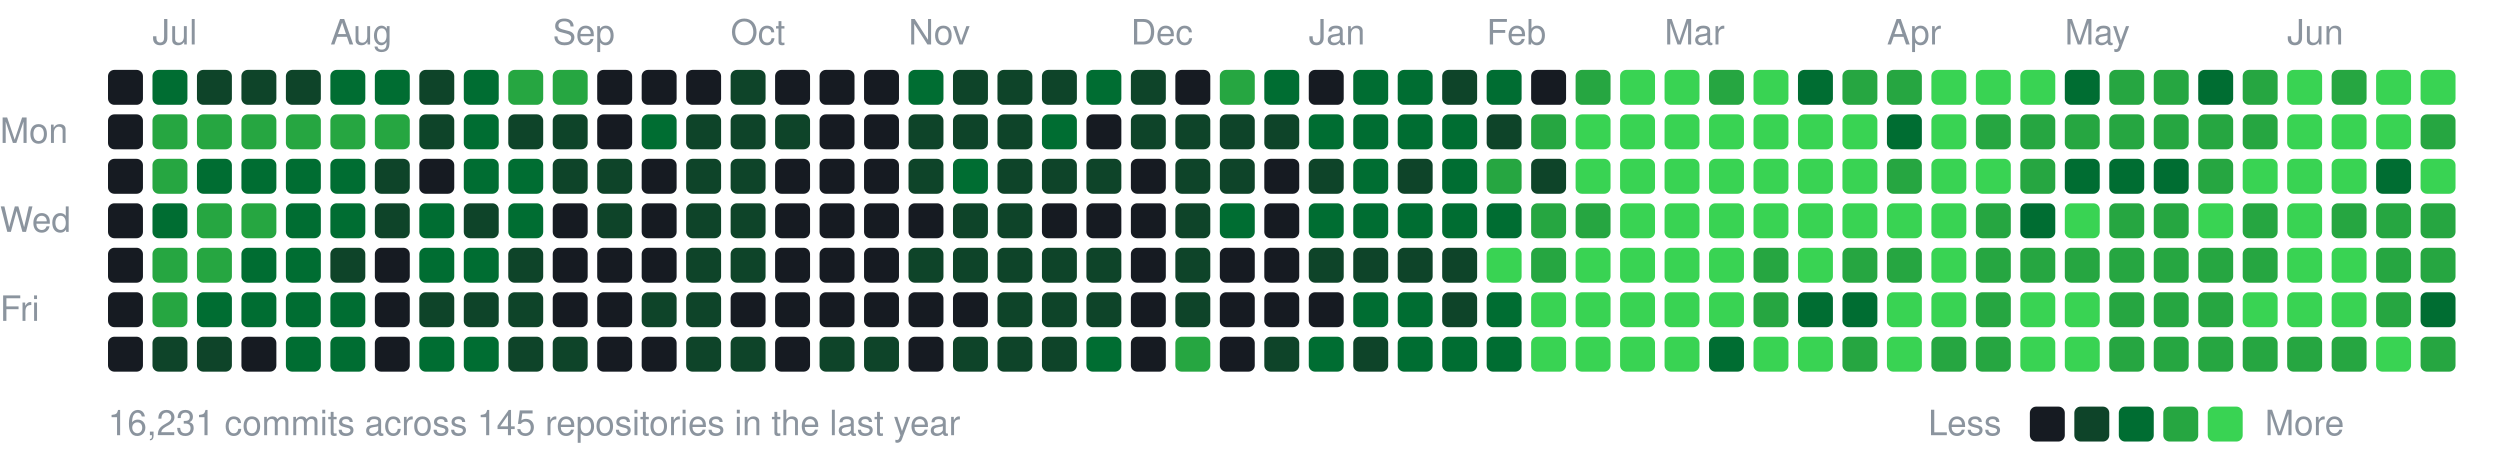
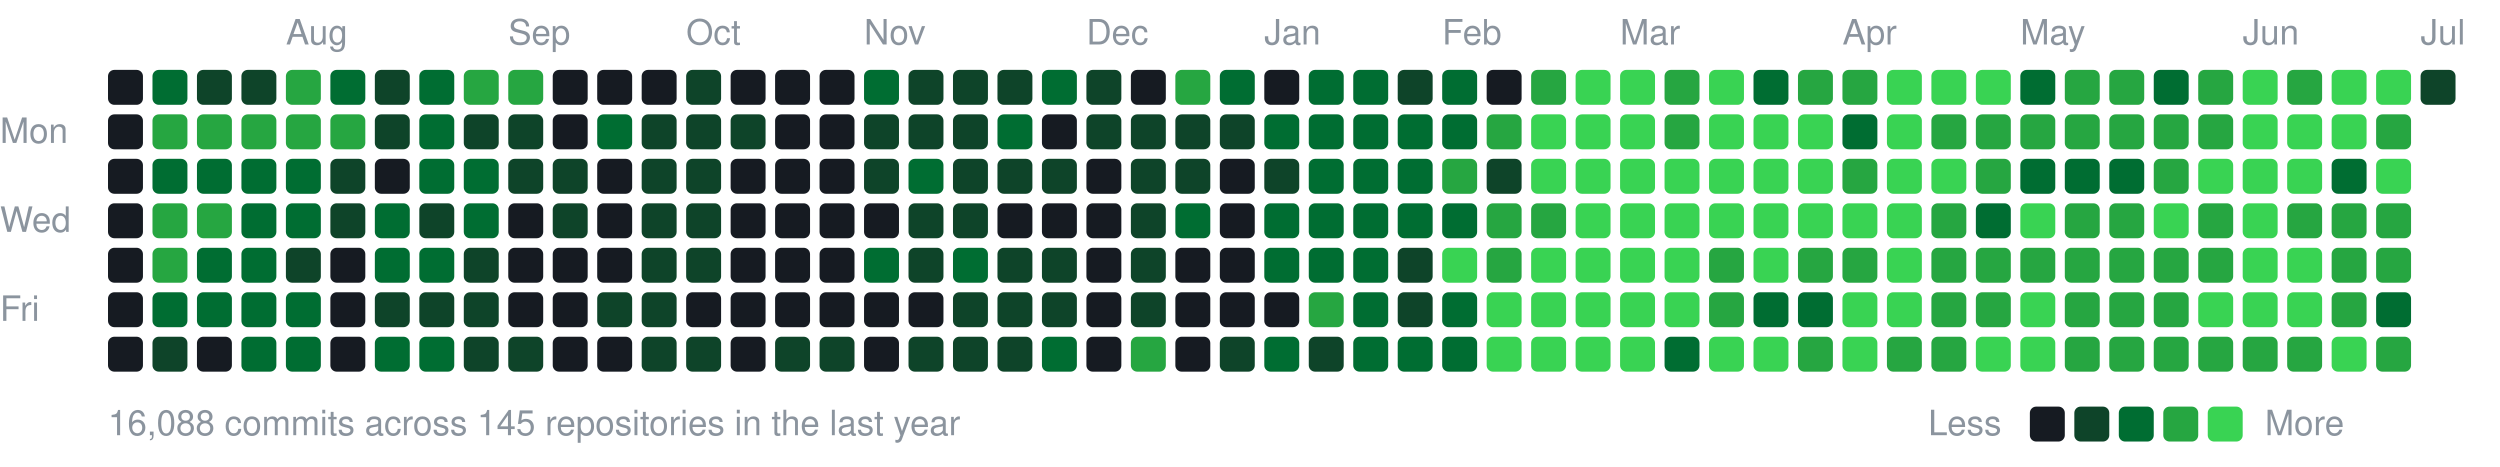
<svg xmlns="http://www.w3.org/2000/svg" width="787" height="147" viewBox="0 0 787 147">
  <style>text{font:11px -apple-system,BlinkMacSystemFont,"Segoe UI",Helvetica,Arial,sans-serif;fill:#8b949e}</style>
-   <text x="48" y="14">Jul</text>
-   <text x="104" y="14">Aug</text>
-   <text x="174" y="14">Sep</text>
-   <text x="230" y="14">Oct</text>
-   <text x="286" y="14">Nov</text>
-   <text x="356" y="14">Dec</text>
-   <text x="412" y="14">Jan</text>
-   <text x="468" y="14">Feb</text>
-   <text x="524" y="14">Mar</text>
-   <text x="594" y="14">Apr</text>
-   <text x="650" y="14">May</text>
-   <text x="720" y="14">Jun</text>
+   <text x="90" y="14">Aug</text>
+   <text x="160" y="14">Sep</text>
+   <text x="216" y="14">Oct</text>
+   <text x="272" y="14">Nov</text>
+   <text x="342" y="14">Dec</text>
+   <text x="398" y="14">Jan</text>
+   <text x="454" y="14">Feb</text>
+   <text x="510" y="14">Mar</text>
+   <text x="580" y="14">Apr</text>
+   <text x="636" y="14">May</text>
+   <text x="706" y="14">Jun</text>
+   <text x="762" y="14">Jul</text>
  <text x="0" y="45">Mon</text>
  <text x="0" y="73">Wed</text>
  <text x="0" y="101">Fri</text>
  <rect x="34" y="22" width="11" height="11" rx="2" fill="#161b22" />
  <rect x="34" y="36" width="11" height="11" rx="2" fill="#161b22" />
  <rect x="34" y="50" width="11" height="11" rx="2" fill="#161b22" />
  <rect x="34" y="64" width="11" height="11" rx="2" fill="#161b22" />
  <rect x="34" y="78" width="11" height="11" rx="2" fill="#161b22" />
  <rect x="34" y="92" width="11" height="11" rx="2" fill="#161b22" />
  <rect x="34" y="106" width="11" height="11" rx="2" fill="#161b22" />
  <rect x="48" y="22" width="11" height="11" rx="2" fill="#006d32" />
  <rect x="48" y="36" width="11" height="11" rx="2" fill="#26a641" />
-   <rect x="48" y="50" width="11" height="11" rx="2" fill="#26a641" />
-   <rect x="48" y="64" width="11" height="11" rx="2" fill="#006d32" />
+   <rect x="48" y="50" width="11" height="11" rx="2" fill="#006d32" />
+   <rect x="48" y="64" width="11" height="11" rx="2" fill="#26a641" />
  <rect x="48" y="78" width="11" height="11" rx="2" fill="#26a641" />
-   <rect x="48" y="92" width="11" height="11" rx="2" fill="#26a641" />
+   <rect x="48" y="92" width="11" height="11" rx="2" fill="#006d32" />
  <rect x="48" y="106" width="11" height="11" rx="2" fill="#0e4429" />
  <rect x="62" y="22" width="11" height="11" rx="2" fill="#0e4429" />
  <rect x="62" y="36" width="11" height="11" rx="2" fill="#26a641" />
  <rect x="62" y="50" width="11" height="11" rx="2" fill="#006d32" />
  <rect x="62" y="64" width="11" height="11" rx="2" fill="#26a641" />
-   <rect x="62" y="78" width="11" height="11" rx="2" fill="#26a641" />
+   <rect x="62" y="78" width="11" height="11" rx="2" fill="#006d32" />
  <rect x="62" y="92" width="11" height="11" rx="2" fill="#006d32" />
-   <rect x="62" y="106" width="11" height="11" rx="2" fill="#0e4429" />
+   <rect x="62" y="106" width="11" height="11" rx="2" fill="#161b22" />
  <rect x="76" y="22" width="11" height="11" rx="2" fill="#0e4429" />
  <rect x="76" y="36" width="11" height="11" rx="2" fill="#26a641" />
  <rect x="76" y="50" width="11" height="11" rx="2" fill="#006d32" />
-   <rect x="76" y="64" width="11" height="11" rx="2" fill="#26a641" />
+   <rect x="76" y="64" width="11" height="11" rx="2" fill="#006d32" />
  <rect x="76" y="78" width="11" height="11" rx="2" fill="#006d32" />
  <rect x="76" y="92" width="11" height="11" rx="2" fill="#006d32" />
-   <rect x="76" y="106" width="11" height="11" rx="2" fill="#161b22" />
-   <rect x="90" y="22" width="11" height="11" rx="2" fill="#0e4429" />
+   <rect x="76" y="106" width="11" height="11" rx="2" fill="#006d32" />
+   <rect x="90" y="22" width="11" height="11" rx="2" fill="#26a641" />
  <rect x="90" y="36" width="11" height="11" rx="2" fill="#26a641" />
  <rect x="90" y="50" width="11" height="11" rx="2" fill="#006d32" />
  <rect x="90" y="64" width="11" height="11" rx="2" fill="#006d32" />
-   <rect x="90" y="78" width="11" height="11" rx="2" fill="#006d32" />
+   <rect x="90" y="78" width="11" height="11" rx="2" fill="#0e4429" />
  <rect x="90" y="92" width="11" height="11" rx="2" fill="#006d32" />
  <rect x="90" y="106" width="11" height="11" rx="2" fill="#006d32" />
  <rect x="104" y="22" width="11" height="11" rx="2" fill="#006d32" />
  <rect x="104" y="36" width="11" height="11" rx="2" fill="#26a641" />
-   <rect x="104" y="50" width="11" height="11" rx="2" fill="#006d32" />
-   <rect x="104" y="64" width="11" height="11" rx="2" fill="#006d32" />
-   <rect x="104" y="78" width="11" height="11" rx="2" fill="#0e4429" />
-   <rect x="104" y="92" width="11" height="11" rx="2" fill="#006d32" />
-   <rect x="104" y="106" width="11" height="11" rx="2" fill="#006d32" />
-   <rect x="118" y="22" width="11" height="11" rx="2" fill="#006d32" />
-   <rect x="118" y="36" width="11" height="11" rx="2" fill="#26a641" />
-   <rect x="118" y="50" width="11" height="11" rx="2" fill="#0e4429" />
-   <rect x="118" y="64" width="11" height="11" rx="2" fill="#0e4429" />
-   <rect x="118" y="78" width="11" height="11" rx="2" fill="#161b22" />
-   <rect x="118" y="92" width="11" height="11" rx="2" fill="#161b22" />
-   <rect x="118" y="106" width="11" height="11" rx="2" fill="#161b22" />
-   <rect x="132" y="22" width="11" height="11" rx="2" fill="#0e4429" />
-   <rect x="132" y="36" width="11" height="11" rx="2" fill="#0e4429" />
-   <rect x="132" y="50" width="11" height="11" rx="2" fill="#161b22" />
-   <rect x="132" y="64" width="11" height="11" rx="2" fill="#006d32" />
+   <rect x="104" y="50" width="11" height="11" rx="2" fill="#0e4429" />
+   <rect x="104" y="64" width="11" height="11" rx="2" fill="#0e4429" />
+   <rect x="104" y="78" width="11" height="11" rx="2" fill="#161b22" />
+   <rect x="104" y="92" width="11" height="11" rx="2" fill="#161b22" />
+   <rect x="104" y="106" width="11" height="11" rx="2" fill="#161b22" />
+   <rect x="118" y="22" width="11" height="11" rx="2" fill="#0e4429" />
+   <rect x="118" y="36" width="11" height="11" rx="2" fill="#0e4429" />
+   <rect x="118" y="50" width="11" height="11" rx="2" fill="#161b22" />
+   <rect x="118" y="64" width="11" height="11" rx="2" fill="#006d32" />
+   <rect x="118" y="78" width="11" height="11" rx="2" fill="#006d32" />
+   <rect x="118" y="92" width="11" height="11" rx="2" fill="#0e4429" />
+   <rect x="118" y="106" width="11" height="11" rx="2" fill="#006d32" />
+   <rect x="132" y="22" width="11" height="11" rx="2" fill="#006d32" />
+   <rect x="132" y="36" width="11" height="11" rx="2" fill="#006d32" />
+   <rect x="132" y="50" width="11" height="11" rx="2" fill="#006d32" />
+   <rect x="132" y="64" width="11" height="11" rx="2" fill="#0e4429" />
  <rect x="132" y="78" width="11" height="11" rx="2" fill="#006d32" />
  <rect x="132" y="92" width="11" height="11" rx="2" fill="#0e4429" />
  <rect x="132" y="106" width="11" height="11" rx="2" fill="#006d32" />
-   <rect x="146" y="22" width="11" height="11" rx="2" fill="#006d32" />
-   <rect x="146" y="36" width="11" height="11" rx="2" fill="#006d32" />
+   <rect x="146" y="22" width="11" height="11" rx="2" fill="#26a641" />
+   <rect x="146" y="36" width="11" height="11" rx="2" fill="#0e4429" />
  <rect x="146" y="50" width="11" height="11" rx="2" fill="#006d32" />
-   <rect x="146" y="64" width="11" height="11" rx="2" fill="#0e4429" />
-   <rect x="146" y="78" width="11" height="11" rx="2" fill="#006d32" />
+   <rect x="146" y="64" width="11" height="11" rx="2" fill="#006d32" />
+   <rect x="146" y="78" width="11" height="11" rx="2" fill="#0e4429" />
  <rect x="146" y="92" width="11" height="11" rx="2" fill="#0e4429" />
-   <rect x="146" y="106" width="11" height="11" rx="2" fill="#006d32" />
+   <rect x="146" y="106" width="11" height="11" rx="2" fill="#0e4429" />
  <rect x="160" y="22" width="11" height="11" rx="2" fill="#26a641" />
  <rect x="160" y="36" width="11" height="11" rx="2" fill="#0e4429" />
-   <rect x="160" y="50" width="11" height="11" rx="2" fill="#006d32" />
-   <rect x="160" y="64" width="11" height="11" rx="2" fill="#006d32" />
-   <rect x="160" y="78" width="11" height="11" rx="2" fill="#0e4429" />
-   <rect x="160" y="92" width="11" height="11" rx="2" fill="#0e4429" />
+   <rect x="160" y="50" width="11" height="11" rx="2" fill="#0e4429" />
+   <rect x="160" y="64" width="11" height="11" rx="2" fill="#161b22" />
+   <rect x="160" y="78" width="11" height="11" rx="2" fill="#161b22" />
+   <rect x="160" y="92" width="11" height="11" rx="2" fill="#161b22" />
  <rect x="160" y="106" width="11" height="11" rx="2" fill="#0e4429" />
-   <rect x="174" y="22" width="11" height="11" rx="2" fill="#26a641" />
-   <rect x="174" y="36" width="11" height="11" rx="2" fill="#0e4429" />
+   <rect x="174" y="22" width="11" height="11" rx="2" fill="#161b22" />
+   <rect x="174" y="36" width="11" height="11" rx="2" fill="#161b22" />
  <rect x="174" y="50" width="11" height="11" rx="2" fill="#0e4429" />
-   <rect x="174" y="64" width="11" height="11" rx="2" fill="#161b22" />
+   <rect x="174" y="64" width="11" height="11" rx="2" fill="#0e4429" />
  <rect x="174" y="78" width="11" height="11" rx="2" fill="#161b22" />
  <rect x="174" y="92" width="11" height="11" rx="2" fill="#161b22" />
-   <rect x="174" y="106" width="11" height="11" rx="2" fill="#0e4429" />
+   <rect x="174" y="106" width="11" height="11" rx="2" fill="#161b22" />
  <rect x="188" y="22" width="11" height="11" rx="2" fill="#161b22" />
-   <rect x="188" y="36" width="11" height="11" rx="2" fill="#161b22" />
-   <rect x="188" y="50" width="11" height="11" rx="2" fill="#0e4429" />
-   <rect x="188" y="64" width="11" height="11" rx="2" fill="#0e4429" />
+   <rect x="188" y="36" width="11" height="11" rx="2" fill="#006d32" />
+   <rect x="188" y="50" width="11" height="11" rx="2" fill="#161b22" />
+   <rect x="188" y="64" width="11" height="11" rx="2" fill="#161b22" />
  <rect x="188" y="78" width="11" height="11" rx="2" fill="#161b22" />
-   <rect x="188" y="92" width="11" height="11" rx="2" fill="#161b22" />
+   <rect x="188" y="92" width="11" height="11" rx="2" fill="#0e4429" />
  <rect x="188" y="106" width="11" height="11" rx="2" fill="#161b22" />
  <rect x="202" y="22" width="11" height="11" rx="2" fill="#161b22" />
-   <rect x="202" y="36" width="11" height="11" rx="2" fill="#006d32" />
-   <rect x="202" y="50" width="11" height="11" rx="2" fill="#161b22" />
-   <rect x="202" y="64" width="11" height="11" rx="2" fill="#161b22" />
-   <rect x="202" y="78" width="11" height="11" rx="2" fill="#161b22" />
+   <rect x="202" y="36" width="11" height="11" rx="2" fill="#0e4429" />
+   <rect x="202" y="50" width="11" height="11" rx="2" fill="#0e4429" />
+   <rect x="202" y="64" width="11" height="11" rx="2" fill="#0e4429" />
+   <rect x="202" y="78" width="11" height="11" rx="2" fill="#0e4429" />
  <rect x="202" y="92" width="11" height="11" rx="2" fill="#0e4429" />
-   <rect x="202" y="106" width="11" height="11" rx="2" fill="#161b22" />
-   <rect x="216" y="22" width="11" height="11" rx="2" fill="#161b22" />
+   <rect x="202" y="106" width="11" height="11" rx="2" fill="#0e4429" />
+   <rect x="216" y="22" width="11" height="11" rx="2" fill="#0e4429" />
  <rect x="216" y="36" width="11" height="11" rx="2" fill="#0e4429" />
  <rect x="216" y="50" width="11" height="11" rx="2" fill="#0e4429" />
  <rect x="216" y="64" width="11" height="11" rx="2" fill="#0e4429" />
  <rect x="216" y="78" width="11" height="11" rx="2" fill="#0e4429" />
-   <rect x="216" y="92" width="11" height="11" rx="2" fill="#0e4429" />
+   <rect x="216" y="92" width="11" height="11" rx="2" fill="#161b22" />
  <rect x="216" y="106" width="11" height="11" rx="2" fill="#0e4429" />
-   <rect x="230" y="22" width="11" height="11" rx="2" fill="#0e4429" />
+   <rect x="230" y="22" width="11" height="11" rx="2" fill="#161b22" />
  <rect x="230" y="36" width="11" height="11" rx="2" fill="#0e4429" />
-   <rect x="230" y="50" width="11" height="11" rx="2" fill="#0e4429" />
-   <rect x="230" y="64" width="11" height="11" rx="2" fill="#0e4429" />
-   <rect x="230" y="78" width="11" height="11" rx="2" fill="#0e4429" />
+   <rect x="230" y="50" width="11" height="11" rx="2" fill="#161b22" />
+   <rect x="230" y="64" width="11" height="11" rx="2" fill="#161b22" />
+   <rect x="230" y="78" width="11" height="11" rx="2" fill="#161b22" />
  <rect x="230" y="92" width="11" height="11" rx="2" fill="#161b22" />
-   <rect x="230" y="106" width="11" height="11" rx="2" fill="#0e4429" />
+   <rect x="230" y="106" width="11" height="11" rx="2" fill="#161b22" />
  <rect x="244" y="22" width="11" height="11" rx="2" fill="#161b22" />
-   <rect x="244" y="36" width="11" height="11" rx="2" fill="#0e4429" />
+   <rect x="244" y="36" width="11" height="11" rx="2" fill="#161b22" />
  <rect x="244" y="50" width="11" height="11" rx="2" fill="#161b22" />
  <rect x="244" y="64" width="11" height="11" rx="2" fill="#161b22" />
  <rect x="244" y="78" width="11" height="11" rx="2" fill="#161b22" />
  <rect x="244" y="92" width="11" height="11" rx="2" fill="#161b22" />
-   <rect x="244" y="106" width="11" height="11" rx="2" fill="#161b22" />
+   <rect x="244" y="106" width="11" height="11" rx="2" fill="#0e4429" />
  <rect x="258" y="22" width="11" height="11" rx="2" fill="#161b22" />
  <rect x="258" y="36" width="11" height="11" rx="2" fill="#161b22" />
  <rect x="258" y="50" width="11" height="11" rx="2" fill="#161b22" />
  <rect x="258" y="64" width="11" height="11" rx="2" fill="#161b22" />
  <rect x="258" y="78" width="11" height="11" rx="2" fill="#161b22" />
  <rect x="258" y="92" width="11" height="11" rx="2" fill="#161b22" />
  <rect x="258" y="106" width="11" height="11" rx="2" fill="#0e4429" />
-   <rect x="272" y="22" width="11" height="11" rx="2" fill="#161b22" />
-   <rect x="272" y="36" width="11" height="11" rx="2" fill="#161b22" />
-   <rect x="272" y="50" width="11" height="11" rx="2" fill="#161b22" />
+   <rect x="272" y="22" width="11" height="11" rx="2" fill="#006d32" />
+   <rect x="272" y="36" width="11" height="11" rx="2" fill="#0e4429" />
+   <rect x="272" y="50" width="11" height="11" rx="2" fill="#0e4429" />
  <rect x="272" y="64" width="11" height="11" rx="2" fill="#161b22" />
-   <rect x="272" y="78" width="11" height="11" rx="2" fill="#161b22" />
+   <rect x="272" y="78" width="11" height="11" rx="2" fill="#006d32" />
  <rect x="272" y="92" width="11" height="11" rx="2" fill="#161b22" />
-   <rect x="272" y="106" width="11" height="11" rx="2" fill="#0e4429" />
-   <rect x="286" y="22" width="11" height="11" rx="2" fill="#006d32" />
+   <rect x="272" y="106" width="11" height="11" rx="2" fill="#161b22" />
+   <rect x="286" y="22" width="11" height="11" rx="2" fill="#0e4429" />
  <rect x="286" y="36" width="11" height="11" rx="2" fill="#0e4429" />
-   <rect x="286" y="50" width="11" height="11" rx="2" fill="#0e4429" />
-   <rect x="286" y="64" width="11" height="11" rx="2" fill="#161b22" />
+   <rect x="286" y="50" width="11" height="11" rx="2" fill="#006d32" />
+   <rect x="286" y="64" width="11" height="11" rx="2" fill="#0e4429" />
  <rect x="286" y="78" width="11" height="11" rx="2" fill="#0e4429" />
  <rect x="286" y="92" width="11" height="11" rx="2" fill="#161b22" />
-   <rect x="286" y="106" width="11" height="11" rx="2" fill="#161b22" />
+   <rect x="286" y="106" width="11" height="11" rx="2" fill="#0e4429" />
  <rect x="300" y="22" width="11" height="11" rx="2" fill="#0e4429" />
  <rect x="300" y="36" width="11" height="11" rx="2" fill="#0e4429" />
-   <rect x="300" y="50" width="11" height="11" rx="2" fill="#006d32" />
+   <rect x="300" y="50" width="11" height="11" rx="2" fill="#0e4429" />
  <rect x="300" y="64" width="11" height="11" rx="2" fill="#0e4429" />
-   <rect x="300" y="78" width="11" height="11" rx="2" fill="#0e4429" />
-   <rect x="300" y="92" width="11" height="11" rx="2" fill="#161b22" />
+   <rect x="300" y="78" width="11" height="11" rx="2" fill="#006d32" />
+   <rect x="300" y="92" width="11" height="11" rx="2" fill="#0e4429" />
  <rect x="300" y="106" width="11" height="11" rx="2" fill="#0e4429" />
  <rect x="314" y="22" width="11" height="11" rx="2" fill="#0e4429" />
-   <rect x="314" y="36" width="11" height="11" rx="2" fill="#0e4429" />
+   <rect x="314" y="36" width="11" height="11" rx="2" fill="#006d32" />
  <rect x="314" y="50" width="11" height="11" rx="2" fill="#0e4429" />
-   <rect x="314" y="64" width="11" height="11" rx="2" fill="#0e4429" />
+   <rect x="314" y="64" width="11" height="11" rx="2" fill="#161b22" />
  <rect x="314" y="78" width="11" height="11" rx="2" fill="#0e4429" />
  <rect x="314" y="92" width="11" height="11" rx="2" fill="#0e4429" />
  <rect x="314" y="106" width="11" height="11" rx="2" fill="#0e4429" />
-   <rect x="328" y="22" width="11" height="11" rx="2" fill="#0e4429" />
-   <rect x="328" y="36" width="11" height="11" rx="2" fill="#006d32" />
+   <rect x="328" y="22" width="11" height="11" rx="2" fill="#006d32" />
+   <rect x="328" y="36" width="11" height="11" rx="2" fill="#161b22" />
  <rect x="328" y="50" width="11" height="11" rx="2" fill="#0e4429" />
  <rect x="328" y="64" width="11" height="11" rx="2" fill="#161b22" />
  <rect x="328" y="78" width="11" height="11" rx="2" fill="#0e4429" />
  <rect x="328" y="92" width="11" height="11" rx="2" fill="#0e4429" />
-   <rect x="328" y="106" width="11" height="11" rx="2" fill="#0e4429" />
-   <rect x="342" y="22" width="11" height="11" rx="2" fill="#006d32" />
-   <rect x="342" y="36" width="11" height="11" rx="2" fill="#161b22" />
-   <rect x="342" y="50" width="11" height="11" rx="2" fill="#0e4429" />
+   <rect x="328" y="106" width="11" height="11" rx="2" fill="#006d32" />
+   <rect x="342" y="22" width="11" height="11" rx="2" fill="#0e4429" />
+   <rect x="342" y="36" width="11" height="11" rx="2" fill="#0e4429" />
+   <rect x="342" y="50" width="11" height="11" rx="2" fill="#161b22" />
  <rect x="342" y="64" width="11" height="11" rx="2" fill="#161b22" />
-   <rect x="342" y="78" width="11" height="11" rx="2" fill="#0e4429" />
-   <rect x="342" y="92" width="11" height="11" rx="2" fill="#0e4429" />
-   <rect x="342" y="106" width="11" height="11" rx="2" fill="#006d32" />
-   <rect x="356" y="22" width="11" height="11" rx="2" fill="#0e4429" />
+   <rect x="342" y="78" width="11" height="11" rx="2" fill="#161b22" />
+   <rect x="342" y="92" width="11" height="11" rx="2" fill="#161b22" />
+   <rect x="342" y="106" width="11" height="11" rx="2" fill="#161b22" />
+   <rect x="356" y="22" width="11" height="11" rx="2" fill="#161b22" />
  <rect x="356" y="36" width="11" height="11" rx="2" fill="#0e4429" />
-   <rect x="356" y="50" width="11" height="11" rx="2" fill="#161b22" />
-   <rect x="356" y="64" width="11" height="11" rx="2" fill="#161b22" />
-   <rect x="356" y="78" width="11" height="11" rx="2" fill="#161b22" />
-   <rect x="356" y="92" width="11" height="11" rx="2" fill="#161b22" />
-   <rect x="356" y="106" width="11" height="11" rx="2" fill="#161b22" />
-   <rect x="370" y="22" width="11" height="11" rx="2" fill="#161b22" />
+   <rect x="356" y="50" width="11" height="11" rx="2" fill="#0e4429" />
+   <rect x="356" y="64" width="11" height="11" rx="2" fill="#0e4429" />
+   <rect x="356" y="78" width="11" height="11" rx="2" fill="#0e4429" />
+   <rect x="356" y="92" width="11" height="11" rx="2" fill="#0e4429" />
+   <rect x="356" y="106" width="11" height="11" rx="2" fill="#26a641" />
+   <rect x="370" y="22" width="11" height="11" rx="2" fill="#26a641" />
  <rect x="370" y="36" width="11" height="11" rx="2" fill="#0e4429" />
  <rect x="370" y="50" width="11" height="11" rx="2" fill="#0e4429" />
-   <rect x="370" y="64" width="11" height="11" rx="2" fill="#0e4429" />
-   <rect x="370" y="78" width="11" height="11" rx="2" fill="#0e4429" />
-   <rect x="370" y="92" width="11" height="11" rx="2" fill="#0e4429" />
-   <rect x="370" y="106" width="11" height="11" rx="2" fill="#26a641" />
-   <rect x="384" y="22" width="11" height="11" rx="2" fill="#26a641" />
+   <rect x="370" y="64" width="11" height="11" rx="2" fill="#006d32" />
+   <rect x="370" y="78" width="11" height="11" rx="2" fill="#161b22" />
+   <rect x="370" y="92" width="11" height="11" rx="2" fill="#161b22" />
+   <rect x="370" y="106" width="11" height="11" rx="2" fill="#161b22" />
+   <rect x="384" y="22" width="11" height="11" rx="2" fill="#006d32" />
  <rect x="384" y="36" width="11" height="11" rx="2" fill="#0e4429" />
-   <rect x="384" y="50" width="11" height="11" rx="2" fill="#0e4429" />
-   <rect x="384" y="64" width="11" height="11" rx="2" fill="#006d32" />
+   <rect x="384" y="50" width="11" height="11" rx="2" fill="#161b22" />
+   <rect x="384" y="64" width="11" height="11" rx="2" fill="#161b22" />
  <rect x="384" y="78" width="11" height="11" rx="2" fill="#161b22" />
  <rect x="384" y="92" width="11" height="11" rx="2" fill="#161b22" />
-   <rect x="384" y="106" width="11" height="11" rx="2" fill="#161b22" />
-   <rect x="398" y="22" width="11" height="11" rx="2" fill="#006d32" />
-   <rect x="398" y="36" width="11" height="11" rx="2" fill="#0e4429" />
-   <rect x="398" y="50" width="11" height="11" rx="2" fill="#161b22" />
-   <rect x="398" y="64" width="11" height="11" rx="2" fill="#161b22" />
-   <rect x="398" y="78" width="11" height="11" rx="2" fill="#161b22" />
+   <rect x="384" y="106" width="11" height="11" rx="2" fill="#0e4429" />
+   <rect x="398" y="22" width="11" height="11" rx="2" fill="#161b22" />
+   <rect x="398" y="36" width="11" height="11" rx="2" fill="#006d32" />
+   <rect x="398" y="50" width="11" height="11" rx="2" fill="#0e4429" />
+   <rect x="398" y="64" width="11" height="11" rx="2" fill="#006d32" />
+   <rect x="398" y="78" width="11" height="11" rx="2" fill="#006d32" />
  <rect x="398" y="92" width="11" height="11" rx="2" fill="#161b22" />
-   <rect x="398" y="106" width="11" height="11" rx="2" fill="#0e4429" />
-   <rect x="412" y="22" width="11" height="11" rx="2" fill="#161b22" />
+   <rect x="398" y="106" width="11" height="11" rx="2" fill="#006d32" />
+   <rect x="412" y="22" width="11" height="11" rx="2" fill="#006d32" />
  <rect x="412" y="36" width="11" height="11" rx="2" fill="#006d32" />
-   <rect x="412" y="50" width="11" height="11" rx="2" fill="#0e4429" />
+   <rect x="412" y="50" width="11" height="11" rx="2" fill="#006d32" />
  <rect x="412" y="64" width="11" height="11" rx="2" fill="#006d32" />
-   <rect x="412" y="78" width="11" height="11" rx="2" fill="#0e4429" />
-   <rect x="412" y="92" width="11" height="11" rx="2" fill="#161b22" />
-   <rect x="412" y="106" width="11" height="11" rx="2" fill="#006d32" />
+   <rect x="412" y="78" width="11" height="11" rx="2" fill="#006d32" />
+   <rect x="412" y="92" width="11" height="11" rx="2" fill="#26a641" />
+   <rect x="412" y="106" width="11" height="11" rx="2" fill="#0e4429" />
  <rect x="426" y="22" width="11" height="11" rx="2" fill="#006d32" />
  <rect x="426" y="36" width="11" height="11" rx="2" fill="#006d32" />
  <rect x="426" y="50" width="11" height="11" rx="2" fill="#006d32" />
  <rect x="426" y="64" width="11" height="11" rx="2" fill="#006d32" />
-   <rect x="426" y="78" width="11" height="11" rx="2" fill="#0e4429" />
+   <rect x="426" y="78" width="11" height="11" rx="2" fill="#006d32" />
  <rect x="426" y="92" width="11" height="11" rx="2" fill="#006d32" />
-   <rect x="426" y="106" width="11" height="11" rx="2" fill="#0e4429" />
-   <rect x="440" y="22" width="11" height="11" rx="2" fill="#006d32" />
+   <rect x="426" y="106" width="11" height="11" rx="2" fill="#006d32" />
+   <rect x="440" y="22" width="11" height="11" rx="2" fill="#0e4429" />
  <rect x="440" y="36" width="11" height="11" rx="2" fill="#006d32" />
-   <rect x="440" y="50" width="11" height="11" rx="2" fill="#0e4429" />
+   <rect x="440" y="50" width="11" height="11" rx="2" fill="#006d32" />
  <rect x="440" y="64" width="11" height="11" rx="2" fill="#006d32" />
  <rect x="440" y="78" width="11" height="11" rx="2" fill="#0e4429" />
-   <rect x="440" y="92" width="11" height="11" rx="2" fill="#006d32" />
+   <rect x="440" y="92" width="11" height="11" rx="2" fill="#0e4429" />
  <rect x="440" y="106" width="11" height="11" rx="2" fill="#006d32" />
-   <rect x="454" y="22" width="11" height="11" rx="2" fill="#0e4429" />
+   <rect x="454" y="22" width="11" height="11" rx="2" fill="#006d32" />
  <rect x="454" y="36" width="11" height="11" rx="2" fill="#006d32" />
-   <rect x="454" y="50" width="11" height="11" rx="2" fill="#006d32" />
+   <rect x="454" y="50" width="11" height="11" rx="2" fill="#26a641" />
  <rect x="454" y="64" width="11" height="11" rx="2" fill="#006d32" />
-   <rect x="454" y="78" width="11" height="11" rx="2" fill="#0e4429" />
-   <rect x="454" y="92" width="11" height="11" rx="2" fill="#0e4429" />
+   <rect x="454" y="78" width="11" height="11" rx="2" fill="#39d353" />
+   <rect x="454" y="92" width="11" height="11" rx="2" fill="#006d32" />
  <rect x="454" y="106" width="11" height="11" rx="2" fill="#006d32" />
-   <rect x="468" y="22" width="11" height="11" rx="2" fill="#006d32" />
-   <rect x="468" y="36" width="11" height="11" rx="2" fill="#0e4429" />
-   <rect x="468" y="50" width="11" height="11" rx="2" fill="#26a641" />
-   <rect x="468" y="64" width="11" height="11" rx="2" fill="#006d32" />
-   <rect x="468" y="78" width="11" height="11" rx="2" fill="#39d353" />
-   <rect x="468" y="92" width="11" height="11" rx="2" fill="#006d32" />
-   <rect x="468" y="106" width="11" height="11" rx="2" fill="#006d32" />
-   <rect x="482" y="22" width="11" height="11" rx="2" fill="#161b22" />
-   <rect x="482" y="36" width="11" height="11" rx="2" fill="#26a641" />
-   <rect x="482" y="50" width="11" height="11" rx="2" fill="#0e4429" />
+   <rect x="468" y="22" width="11" height="11" rx="2" fill="#161b22" />
+   <rect x="468" y="36" width="11" height="11" rx="2" fill="#26a641" />
+   <rect x="468" y="50" width="11" height="11" rx="2" fill="#0e4429" />
+   <rect x="468" y="64" width="11" height="11" rx="2" fill="#26a641" />
+   <rect x="468" y="78" width="11" height="11" rx="2" fill="#26a641" />
+   <rect x="468" y="92" width="11" height="11" rx="2" fill="#39d353" />
+   <rect x="468" y="106" width="11" height="11" rx="2" fill="#39d353" />
+   <rect x="482" y="22" width="11" height="11" rx="2" fill="#26a641" />
+   <rect x="482" y="36" width="11" height="11" rx="2" fill="#39d353" />
+   <rect x="482" y="50" width="11" height="11" rx="2" fill="#39d353" />
  <rect x="482" y="64" width="11" height="11" rx="2" fill="#26a641" />
-   <rect x="482" y="78" width="11" height="11" rx="2" fill="#26a641" />
+   <rect x="482" y="78" width="11" height="11" rx="2" fill="#39d353" />
  <rect x="482" y="92" width="11" height="11" rx="2" fill="#39d353" />
  <rect x="482" y="106" width="11" height="11" rx="2" fill="#39d353" />
-   <rect x="496" y="22" width="11" height="11" rx="2" fill="#26a641" />
+   <rect x="496" y="22" width="11" height="11" rx="2" fill="#39d353" />
  <rect x="496" y="36" width="11" height="11" rx="2" fill="#39d353" />
  <rect x="496" y="50" width="11" height="11" rx="2" fill="#39d353" />
-   <rect x="496" y="64" width="11" height="11" rx="2" fill="#26a641" />
+   <rect x="496" y="64" width="11" height="11" rx="2" fill="#39d353" />
  <rect x="496" y="78" width="11" height="11" rx="2" fill="#39d353" />
  <rect x="496" y="92" width="11" height="11" rx="2" fill="#39d353" />
  <rect x="496" y="106" width="11" height="11" rx="2" fill="#39d353" />
  <rect x="510" y="22" width="11" height="11" rx="2" fill="#39d353" />
  <rect x="510" y="36" width="11" height="11" rx="2" fill="#39d353" />
  <rect x="510" y="50" width="11" height="11" rx="2" fill="#39d353" />
  <rect x="510" y="64" width="11" height="11" rx="2" fill="#39d353" />
  <rect x="510" y="78" width="11" height="11" rx="2" fill="#39d353" />
  <rect x="510" y="92" width="11" height="11" rx="2" fill="#39d353" />
  <rect x="510" y="106" width="11" height="11" rx="2" fill="#39d353" />
-   <rect x="524" y="22" width="11" height="11" rx="2" fill="#39d353" />
-   <rect x="524" y="36" width="11" height="11" rx="2" fill="#39d353" />
+   <rect x="524" y="22" width="11" height="11" rx="2" fill="#26a641" />
+   <rect x="524" y="36" width="11" height="11" rx="2" fill="#26a641" />
  <rect x="524" y="50" width="11" height="11" rx="2" fill="#39d353" />
  <rect x="524" y="64" width="11" height="11" rx="2" fill="#39d353" />
  <rect x="524" y="78" width="11" height="11" rx="2" fill="#39d353" />
  <rect x="524" y="92" width="11" height="11" rx="2" fill="#39d353" />
-   <rect x="524" y="106" width="11" height="11" rx="2" fill="#39d353" />
-   <rect x="538" y="22" width="11" height="11" rx="2" fill="#26a641" />
+   <rect x="524" y="106" width="11" height="11" rx="2" fill="#006d32" />
+   <rect x="538" y="22" width="11" height="11" rx="2" fill="#39d353" />
  <rect x="538" y="36" width="11" height="11" rx="2" fill="#39d353" />
  <rect x="538" y="50" width="11" height="11" rx="2" fill="#39d353" />
  <rect x="538" y="64" width="11" height="11" rx="2" fill="#39d353" />
-   <rect x="538" y="78" width="11" height="11" rx="2" fill="#39d353" />
-   <rect x="538" y="92" width="11" height="11" rx="2" fill="#39d353" />
-   <rect x="538" y="106" width="11" height="11" rx="2" fill="#006d32" />
-   <rect x="552" y="22" width="11" height="11" rx="2" fill="#39d353" />
+   <rect x="538" y="78" width="11" height="11" rx="2" fill="#26a641" />
+   <rect x="538" y="92" width="11" height="11" rx="2" fill="#26a641" />
+   <rect x="538" y="106" width="11" height="11" rx="2" fill="#39d353" />
+   <rect x="552" y="22" width="11" height="11" rx="2" fill="#006d32" />
  <rect x="552" y="36" width="11" height="11" rx="2" fill="#39d353" />
  <rect x="552" y="50" width="11" height="11" rx="2" fill="#39d353" />
  <rect x="552" y="64" width="11" height="11" rx="2" fill="#39d353" />
-   <rect x="552" y="78" width="11" height="11" rx="2" fill="#26a641" />
-   <rect x="552" y="92" width="11" height="11" rx="2" fill="#26a641" />
+   <rect x="552" y="78" width="11" height="11" rx="2" fill="#39d353" />
+   <rect x="552" y="92" width="11" height="11" rx="2" fill="#006d32" />
  <rect x="552" y="106" width="11" height="11" rx="2" fill="#39d353" />
-   <rect x="566" y="22" width="11" height="11" rx="2" fill="#006d32" />
+   <rect x="566" y="22" width="11" height="11" rx="2" fill="#26a641" />
  <rect x="566" y="36" width="11" height="11" rx="2" fill="#39d353" />
  <rect x="566" y="50" width="11" height="11" rx="2" fill="#39d353" />
  <rect x="566" y="64" width="11" height="11" rx="2" fill="#39d353" />
-   <rect x="566" y="78" width="11" height="11" rx="2" fill="#39d353" />
+   <rect x="566" y="78" width="11" height="11" rx="2" fill="#26a641" />
  <rect x="566" y="92" width="11" height="11" rx="2" fill="#006d32" />
-   <rect x="566" y="106" width="11" height="11" rx="2" fill="#39d353" />
+   <rect x="566" y="106" width="11" height="11" rx="2" fill="#26a641" />
  <rect x="580" y="22" width="11" height="11" rx="2" fill="#26a641" />
-   <rect x="580" y="36" width="11" height="11" rx="2" fill="#39d353" />
-   <rect x="580" y="50" width="11" height="11" rx="2" fill="#39d353" />
+   <rect x="580" y="36" width="11" height="11" rx="2" fill="#006d32" />
+   <rect x="580" y="50" width="11" height="11" rx="2" fill="#26a641" />
  <rect x="580" y="64" width="11" height="11" rx="2" fill="#39d353" />
  <rect x="580" y="78" width="11" height="11" rx="2" fill="#26a641" />
-   <rect x="580" y="92" width="11" height="11" rx="2" fill="#006d32" />
-   <rect x="580" y="106" width="11" height="11" rx="2" fill="#26a641" />
-   <rect x="594" y="22" width="11" height="11" rx="2" fill="#26a641" />
-   <rect x="594" y="36" width="11" height="11" rx="2" fill="#006d32" />
-   <rect x="594" y="50" width="11" height="11" rx="2" fill="#26a641" />
+   <rect x="580" y="92" width="11" height="11" rx="2" fill="#39d353" />
+   <rect x="580" y="106" width="11" height="11" rx="2" fill="#39d353" />
+   <rect x="594" y="22" width="11" height="11" rx="2" fill="#39d353" />
+   <rect x="594" y="36" width="11" height="11" rx="2" fill="#39d353" />
+   <rect x="594" y="50" width="11" height="11" rx="2" fill="#39d353" />
  <rect x="594" y="64" width="11" height="11" rx="2" fill="#39d353" />
-   <rect x="594" y="78" width="11" height="11" rx="2" fill="#26a641" />
+   <rect x="594" y="78" width="11" height="11" rx="2" fill="#39d353" />
  <rect x="594" y="92" width="11" height="11" rx="2" fill="#39d353" />
-   <rect x="594" y="106" width="11" height="11" rx="2" fill="#39d353" />
+   <rect x="594" y="106" width="11" height="11" rx="2" fill="#26a641" />
  <rect x="608" y="22" width="11" height="11" rx="2" fill="#39d353" />
-   <rect x="608" y="36" width="11" height="11" rx="2" fill="#39d353" />
+   <rect x="608" y="36" width="11" height="11" rx="2" fill="#26a641" />
  <rect x="608" y="50" width="11" height="11" rx="2" fill="#39d353" />
-   <rect x="608" y="64" width="11" height="11" rx="2" fill="#39d353" />
-   <rect x="608" y="78" width="11" height="11" rx="2" fill="#39d353" />
-   <rect x="608" y="92" width="11" height="11" rx="2" fill="#39d353" />
+   <rect x="608" y="64" width="11" height="11" rx="2" fill="#26a641" />
+   <rect x="608" y="78" width="11" height="11" rx="2" fill="#26a641" />
+   <rect x="608" y="92" width="11" height="11" rx="2" fill="#26a641" />
  <rect x="608" y="106" width="11" height="11" rx="2" fill="#26a641" />
  <rect x="622" y="22" width="11" height="11" rx="2" fill="#39d353" />
  <rect x="622" y="36" width="11" height="11" rx="2" fill="#26a641" />
-   <rect x="622" y="50" width="11" height="11" rx="2" fill="#39d353" />
-   <rect x="622" y="64" width="11" height="11" rx="2" fill="#26a641" />
+   <rect x="622" y="50" width="11" height="11" rx="2" fill="#26a641" />
+   <rect x="622" y="64" width="11" height="11" rx="2" fill="#006d32" />
  <rect x="622" y="78" width="11" height="11" rx="2" fill="#26a641" />
  <rect x="622" y="92" width="11" height="11" rx="2" fill="#26a641" />
-   <rect x="622" y="106" width="11" height="11" rx="2" fill="#26a641" />
-   <rect x="636" y="22" width="11" height="11" rx="2" fill="#39d353" />
+   <rect x="622" y="106" width="11" height="11" rx="2" fill="#39d353" />
+   <rect x="636" y="22" width="11" height="11" rx="2" fill="#006d32" />
  <rect x="636" y="36" width="11" height="11" rx="2" fill="#26a641" />
-   <rect x="636" y="50" width="11" height="11" rx="2" fill="#26a641" />
-   <rect x="636" y="64" width="11" height="11" rx="2" fill="#006d32" />
+   <rect x="636" y="50" width="11" height="11" rx="2" fill="#006d32" />
+   <rect x="636" y="64" width="11" height="11" rx="2" fill="#39d353" />
  <rect x="636" y="78" width="11" height="11" rx="2" fill="#26a641" />
  <rect x="636" y="92" width="11" height="11" rx="2" fill="#39d353" />
  <rect x="636" y="106" width="11" height="11" rx="2" fill="#39d353" />
-   <rect x="650" y="22" width="11" height="11" rx="2" fill="#006d32" />
+   <rect x="650" y="22" width="11" height="11" rx="2" fill="#26a641" />
  <rect x="650" y="36" width="11" height="11" rx="2" fill="#26a641" />
  <rect x="650" y="50" width="11" height="11" rx="2" fill="#006d32" />
-   <rect x="650" y="64" width="11" height="11" rx="2" fill="#39d353" />
+   <rect x="650" y="64" width="11" height="11" rx="2" fill="#26a641" />
  <rect x="650" y="78" width="11" height="11" rx="2" fill="#26a641" />
-   <rect x="650" y="92" width="11" height="11" rx="2" fill="#39d353" />
-   <rect x="650" y="106" width="11" height="11" rx="2" fill="#39d353" />
+   <rect x="650" y="92" width="11" height="11" rx="2" fill="#26a641" />
+   <rect x="650" y="106" width="11" height="11" rx="2" fill="#26a641" />
  <rect x="664" y="22" width="11" height="11" rx="2" fill="#26a641" />
  <rect x="664" y="36" width="11" height="11" rx="2" fill="#26a641" />
  <rect x="664" y="50" width="11" height="11" rx="2" fill="#006d32" />
  <rect x="664" y="64" width="11" height="11" rx="2" fill="#26a641" />
  <rect x="664" y="78" width="11" height="11" rx="2" fill="#26a641" />
  <rect x="664" y="92" width="11" height="11" rx="2" fill="#26a641" />
  <rect x="664" y="106" width="11" height="11" rx="2" fill="#26a641" />
-   <rect x="678" y="22" width="11" height="11" rx="2" fill="#26a641" />
+   <rect x="678" y="22" width="11" height="11" rx="2" fill="#006d32" />
  <rect x="678" y="36" width="11" height="11" rx="2" fill="#26a641" />
-   <rect x="678" y="50" width="11" height="11" rx="2" fill="#006d32" />
-   <rect x="678" y="64" width="11" height="11" rx="2" fill="#26a641" />
+   <rect x="678" y="50" width="11" height="11" rx="2" fill="#26a641" />
+   <rect x="678" y="64" width="11" height="11" rx="2" fill="#39d353" />
  <rect x="678" y="78" width="11" height="11" rx="2" fill="#26a641" />
  <rect x="678" y="92" width="11" height="11" rx="2" fill="#26a641" />
  <rect x="678" y="106" width="11" height="11" rx="2" fill="#26a641" />
-   <rect x="692" y="22" width="11" height="11" rx="2" fill="#006d32" />
+   <rect x="692" y="22" width="11" height="11" rx="2" fill="#26a641" />
  <rect x="692" y="36" width="11" height="11" rx="2" fill="#26a641" />
-   <rect x="692" y="50" width="11" height="11" rx="2" fill="#26a641" />
-   <rect x="692" y="64" width="11" height="11" rx="2" fill="#39d353" />
+   <rect x="692" y="50" width="11" height="11" rx="2" fill="#39d353" />
+   <rect x="692" y="64" width="11" height="11" rx="2" fill="#26a641" />
  <rect x="692" y="78" width="11" height="11" rx="2" fill="#26a641" />
-   <rect x="692" y="92" width="11" height="11" rx="2" fill="#26a641" />
+   <rect x="692" y="92" width="11" height="11" rx="2" fill="#39d353" />
  <rect x="692" y="106" width="11" height="11" rx="2" fill="#26a641" />
-   <rect x="706" y="22" width="11" height="11" rx="2" fill="#26a641" />
-   <rect x="706" y="36" width="11" height="11" rx="2" fill="#26a641" />
+   <rect x="706" y="22" width="11" height="11" rx="2" fill="#39d353" />
+   <rect x="706" y="36" width="11" height="11" rx="2" fill="#39d353" />
  <rect x="706" y="50" width="11" height="11" rx="2" fill="#39d353" />
-   <rect x="706" y="64" width="11" height="11" rx="2" fill="#26a641" />
-   <rect x="706" y="78" width="11" height="11" rx="2" fill="#26a641" />
+   <rect x="706" y="64" width="11" height="11" rx="2" fill="#39d353" />
+   <rect x="706" y="78" width="11" height="11" rx="2" fill="#39d353" />
  <rect x="706" y="92" width="11" height="11" rx="2" fill="#39d353" />
  <rect x="706" y="106" width="11" height="11" rx="2" fill="#26a641" />
-   <rect x="720" y="22" width="11" height="11" rx="2" fill="#39d353" />
+   <rect x="720" y="22" width="11" height="11" rx="2" fill="#26a641" />
  <rect x="720" y="36" width="11" height="11" rx="2" fill="#39d353" />
  <rect x="720" y="50" width="11" height="11" rx="2" fill="#39d353" />
-   <rect x="720" y="64" width="11" height="11" rx="2" fill="#39d353" />
+   <rect x="720" y="64" width="11" height="11" rx="2" fill="#26a641" />
  <rect x="720" y="78" width="11" height="11" rx="2" fill="#39d353" />
  <rect x="720" y="92" width="11" height="11" rx="2" fill="#39d353" />
  <rect x="720" y="106" width="11" height="11" rx="2" fill="#26a641" />
-   <rect x="734" y="22" width="11" height="11" rx="2" fill="#26a641" />
+   <rect x="734" y="22" width="11" height="11" rx="2" fill="#39d353" />
  <rect x="734" y="36" width="11" height="11" rx="2" fill="#39d353" />
-   <rect x="734" y="50" width="11" height="11" rx="2" fill="#39d353" />
+   <rect x="734" y="50" width="11" height="11" rx="2" fill="#006d32" />
  <rect x="734" y="64" width="11" height="11" rx="2" fill="#26a641" />
-   <rect x="734" y="78" width="11" height="11" rx="2" fill="#39d353" />
-   <rect x="734" y="92" width="11" height="11" rx="2" fill="#39d353" />
-   <rect x="734" y="106" width="11" height="11" rx="2" fill="#26a641" />
+   <rect x="734" y="78" width="11" height="11" rx="2" fill="#26a641" />
+   <rect x="734" y="92" width="11" height="11" rx="2" fill="#26a641" />
+   <rect x="734" y="106" width="11" height="11" rx="2" fill="#39d353" />
  <rect x="748" y="22" width="11" height="11" rx="2" fill="#39d353" />
-   <rect x="748" y="36" width="11" height="11" rx="2" fill="#39d353" />
-   <rect x="748" y="50" width="11" height="11" rx="2" fill="#006d32" />
+   <rect x="748" y="36" width="11" height="11" rx="2" fill="#26a641" />
+   <rect x="748" y="50" width="11" height="11" rx="2" fill="#39d353" />
  <rect x="748" y="64" width="11" height="11" rx="2" fill="#26a641" />
  <rect x="748" y="78" width="11" height="11" rx="2" fill="#26a641" />
-   <rect x="748" y="92" width="11" height="11" rx="2" fill="#26a641" />
-   <rect x="748" y="106" width="11" height="11" rx="2" fill="#39d353" />
-   <rect x="762" y="22" width="11" height="11" rx="2" fill="#39d353" />
-   <rect x="762" y="36" width="11" height="11" rx="2" fill="#26a641" />
-   <rect x="762" y="50" width="11" height="11" rx="2" fill="#39d353" />
-   <rect x="762" y="64" width="11" height="11" rx="2" fill="#26a641" />
-   <rect x="762" y="78" width="11" height="11" rx="2" fill="#26a641" />
-   <rect x="762" y="92" width="11" height="11" rx="2" fill="#006d32" />
-   <rect x="762" y="106" width="11" height="11" rx="2" fill="#26a641" />
-   <text x="34" y="137">16,231 commits across 145 repositories in the last year</text>
+   <rect x="748" y="92" width="11" height="11" rx="2" fill="#006d32" />
+   <rect x="748" y="106" width="11" height="11" rx="2" fill="#26a641" />
+   <rect x="762" y="22" width="11" height="11" rx="2" fill="#0e4429" />
+   <text x="34" y="137">16,088 commits across 145 repositories in the last year</text>
  <text x="607" y="137">Less</text>
  <rect x="639" y="128" width="11" height="11" rx="2" fill="#161b22" />
  <rect x="653" y="128" width="11" height="11" rx="2" fill="#0e4429" />
  <rect x="667" y="128" width="11" height="11" rx="2" fill="#006d32" />
  <rect x="681" y="128" width="11" height="11" rx="2" fill="#26a641" />
  <rect x="695" y="128" width="11" height="11" rx="2" fill="#39d353" />
  <text x="713" y="137">More</text>
</svg>
